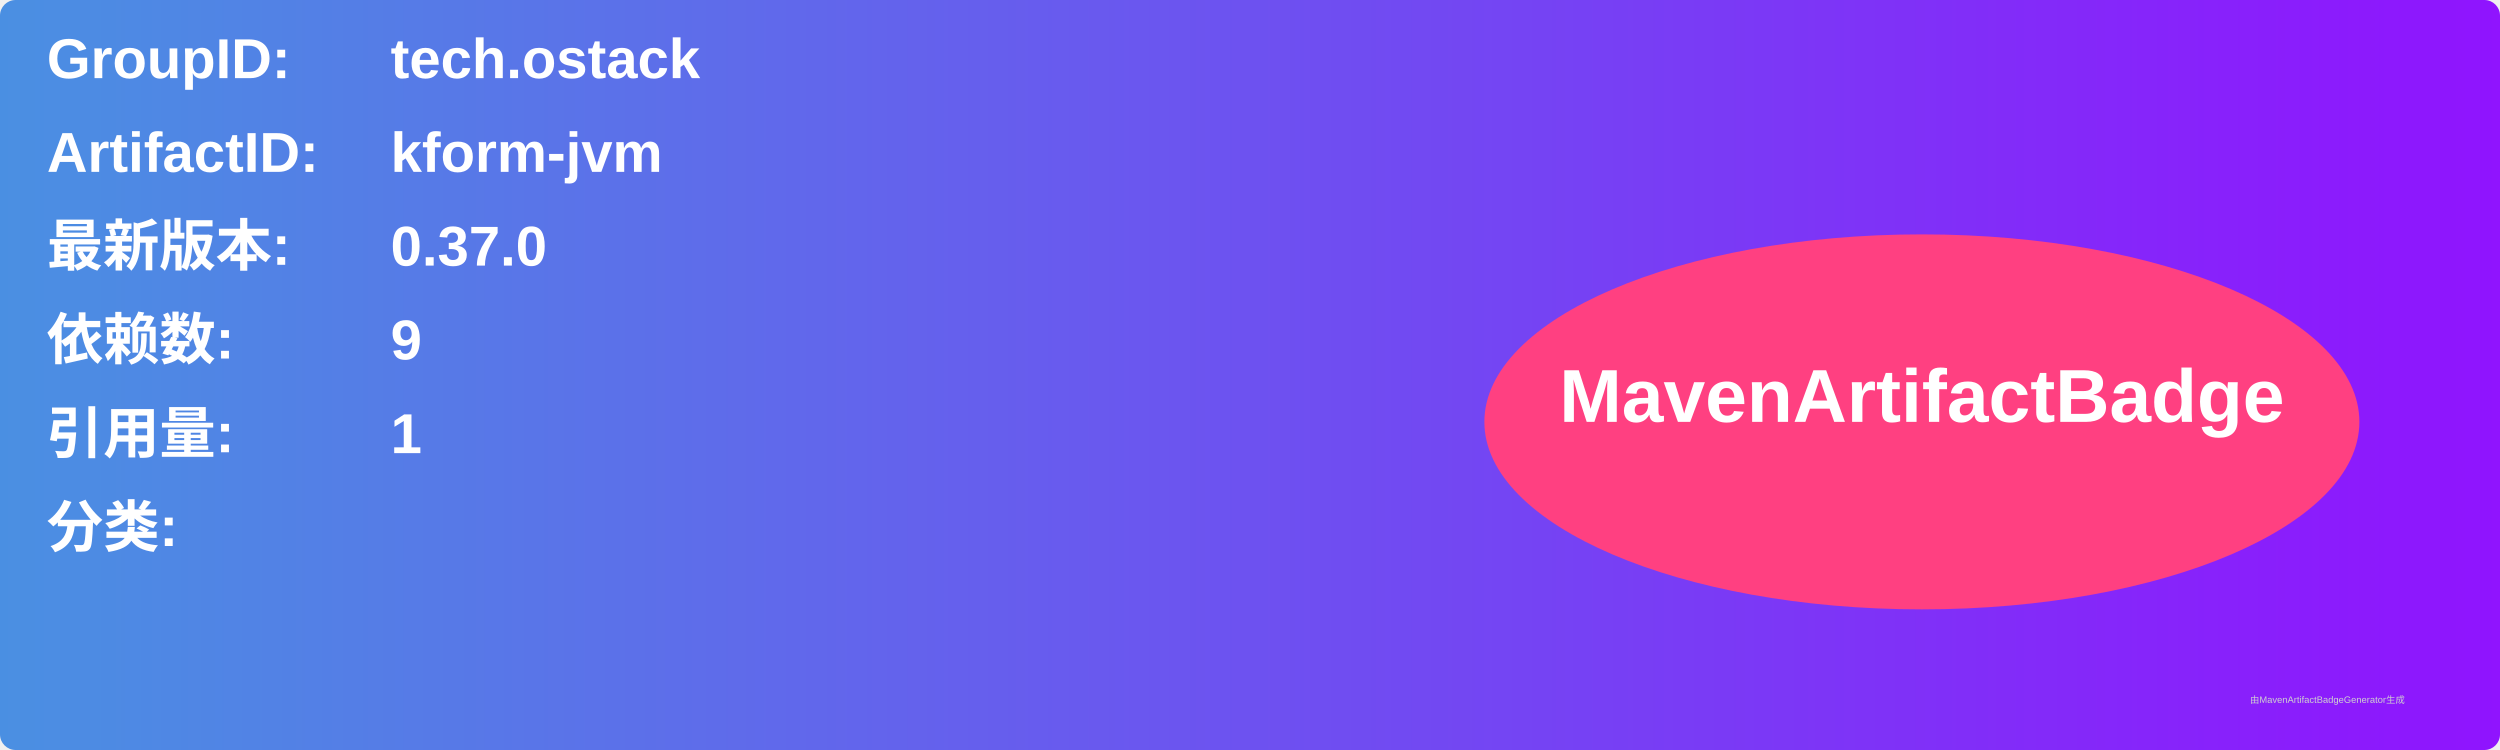
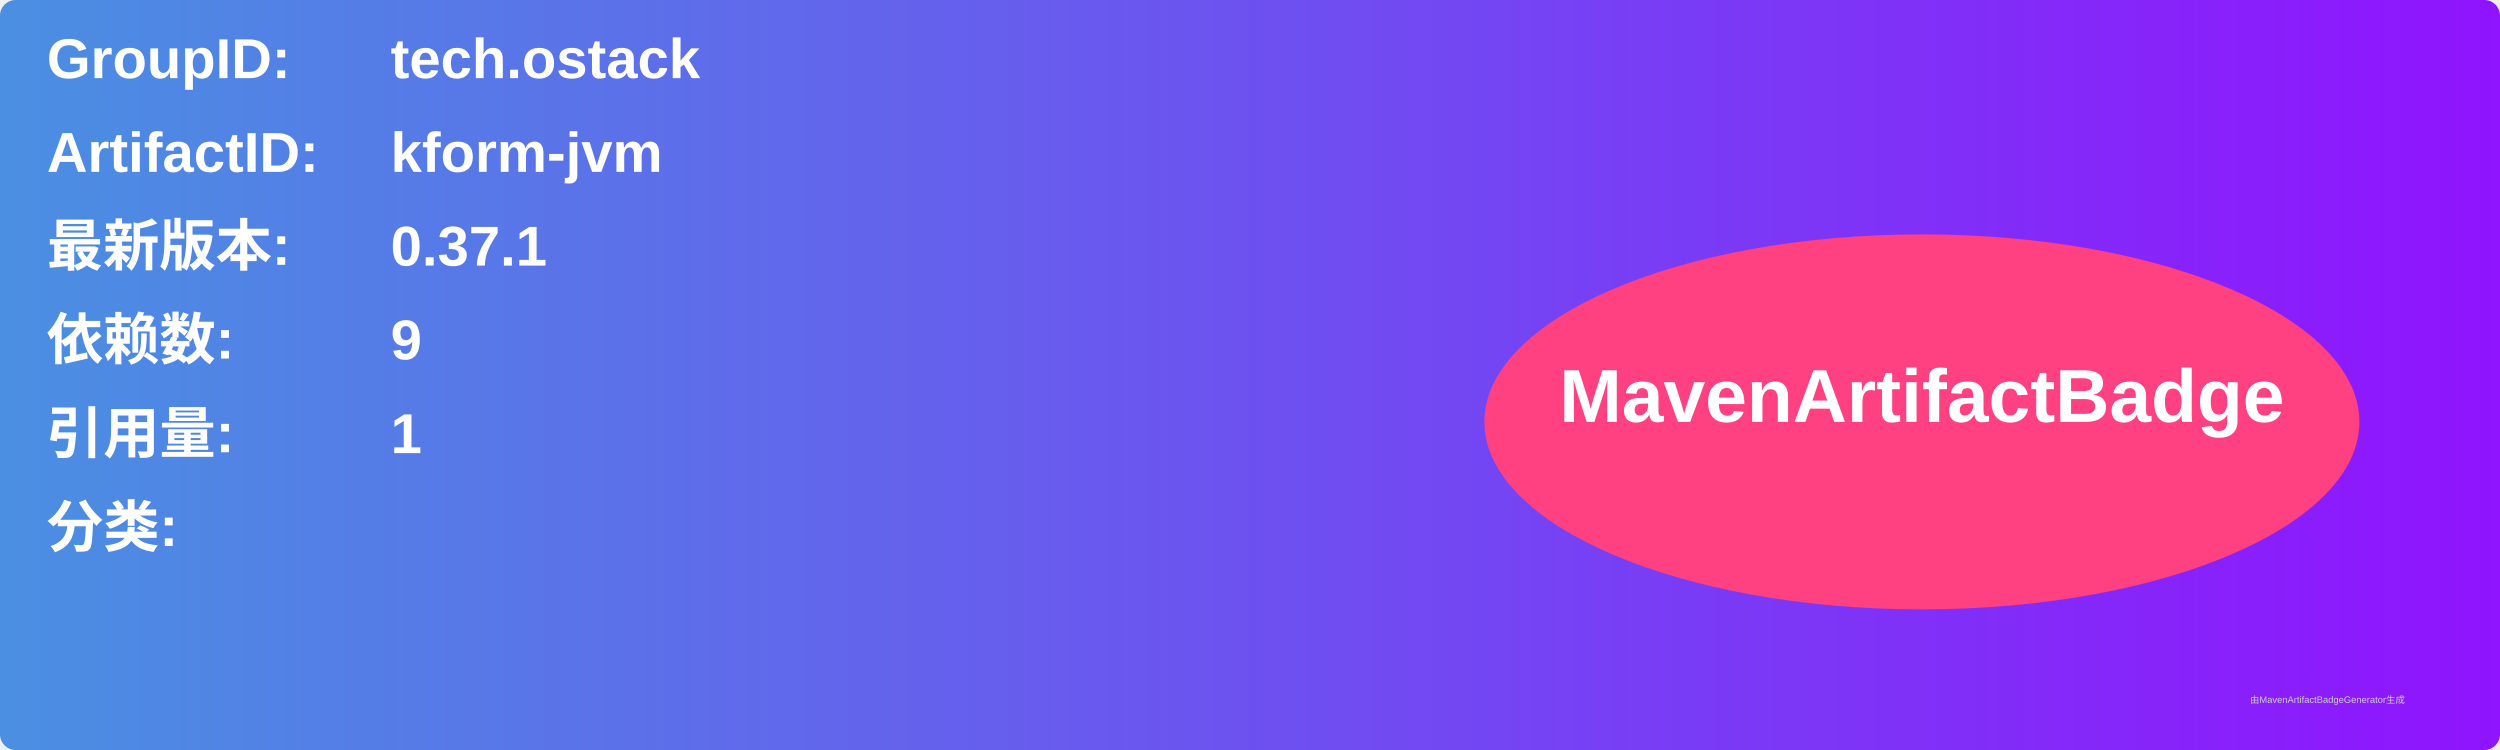
<svg xmlns="http://www.w3.org/2000/svg" width="800" height="240" viewBox="0 0 800 240">
  <linearGradient id="grad" x1="0%" y1="0%" x2="100%" y2="0%">
    <stop offset="0%" stop-color="#4a90e2" />
    <stop offset="100%" stop-color="#9013fe" />
  </linearGradient>
  <rect width="100%" height="100%" rx="5" ry="5" fill="url(#grad)" />
  <g transform="translate(15, 15)">
    <text x="0" y="10" font-family="Arial" font-size="18" fill="white" font-weight="bold" width="260">GroupID:</text>
    <text x="110" y="10" font-family="Arial" font-size="18" fill="white" font-weight="bold" width="460">tech.ostack</text>
    <text x="0" y="40" font-family="Arial" font-size="18" fill="white" font-weight="bold" width="260">ArtifactID:</text>
    <text x="110" y="40" font-family="Arial" font-size="18" fill="white" font-weight="bold" width="460">kform-jvm</text>
    <text x="0" y="70" font-family="Arial" font-size="18" fill="white" font-weight="bold">最新版本:</text>
    <text x="110" y="70" font-family="Arial" font-size="18" fill="white" font-weight="bold">
-       <tspan font-weight="bold">0.37.0</tspan>
+       <tspan font-weight="bold">0.37.1</tspan>
    </text>
    <text x="0" y="100" font-family="Arial" font-size="18" fill="white" font-weight="bold">依赖数: </text>
    <text x="110" y="100" font-family="Arial" font-size="18" fill="white">
      <tspan font-weight="bold">9</tspan>
    </text>
    <text x="0" y="130" font-family="Arial" font-size="18" fill="white" font-weight="bold">引用量: </text>
    <text x="110" y="130" font-family="Arial" font-size="18" fill="white">
      <tspan font-weight="bold">1</tspan>
    </text>
    <text x="0" y="160" font-family="Arial" font-size="18" fill="white" font-weight="bold">分类:</text>
    <text x="10" y="190" font-family="Arial" font-size="10" fill="white">
      <tspan font-weight="bold" />
    </text>
    <ellipse cx="600" cy="120" rx="140" ry="60" fill="#ff4081" />
    <text x="600" y="120" text-anchor="middle" font-family="Arial" font-size="24" fill="white" font-weight="bold">MavenArtifactBadge</text>
  </g>
  <text x="720" y="225" font-family="Arial" font-size="3" fill="#d0d0d0">由MavenArtifactBadgeGenerator生成</text>
</svg>
